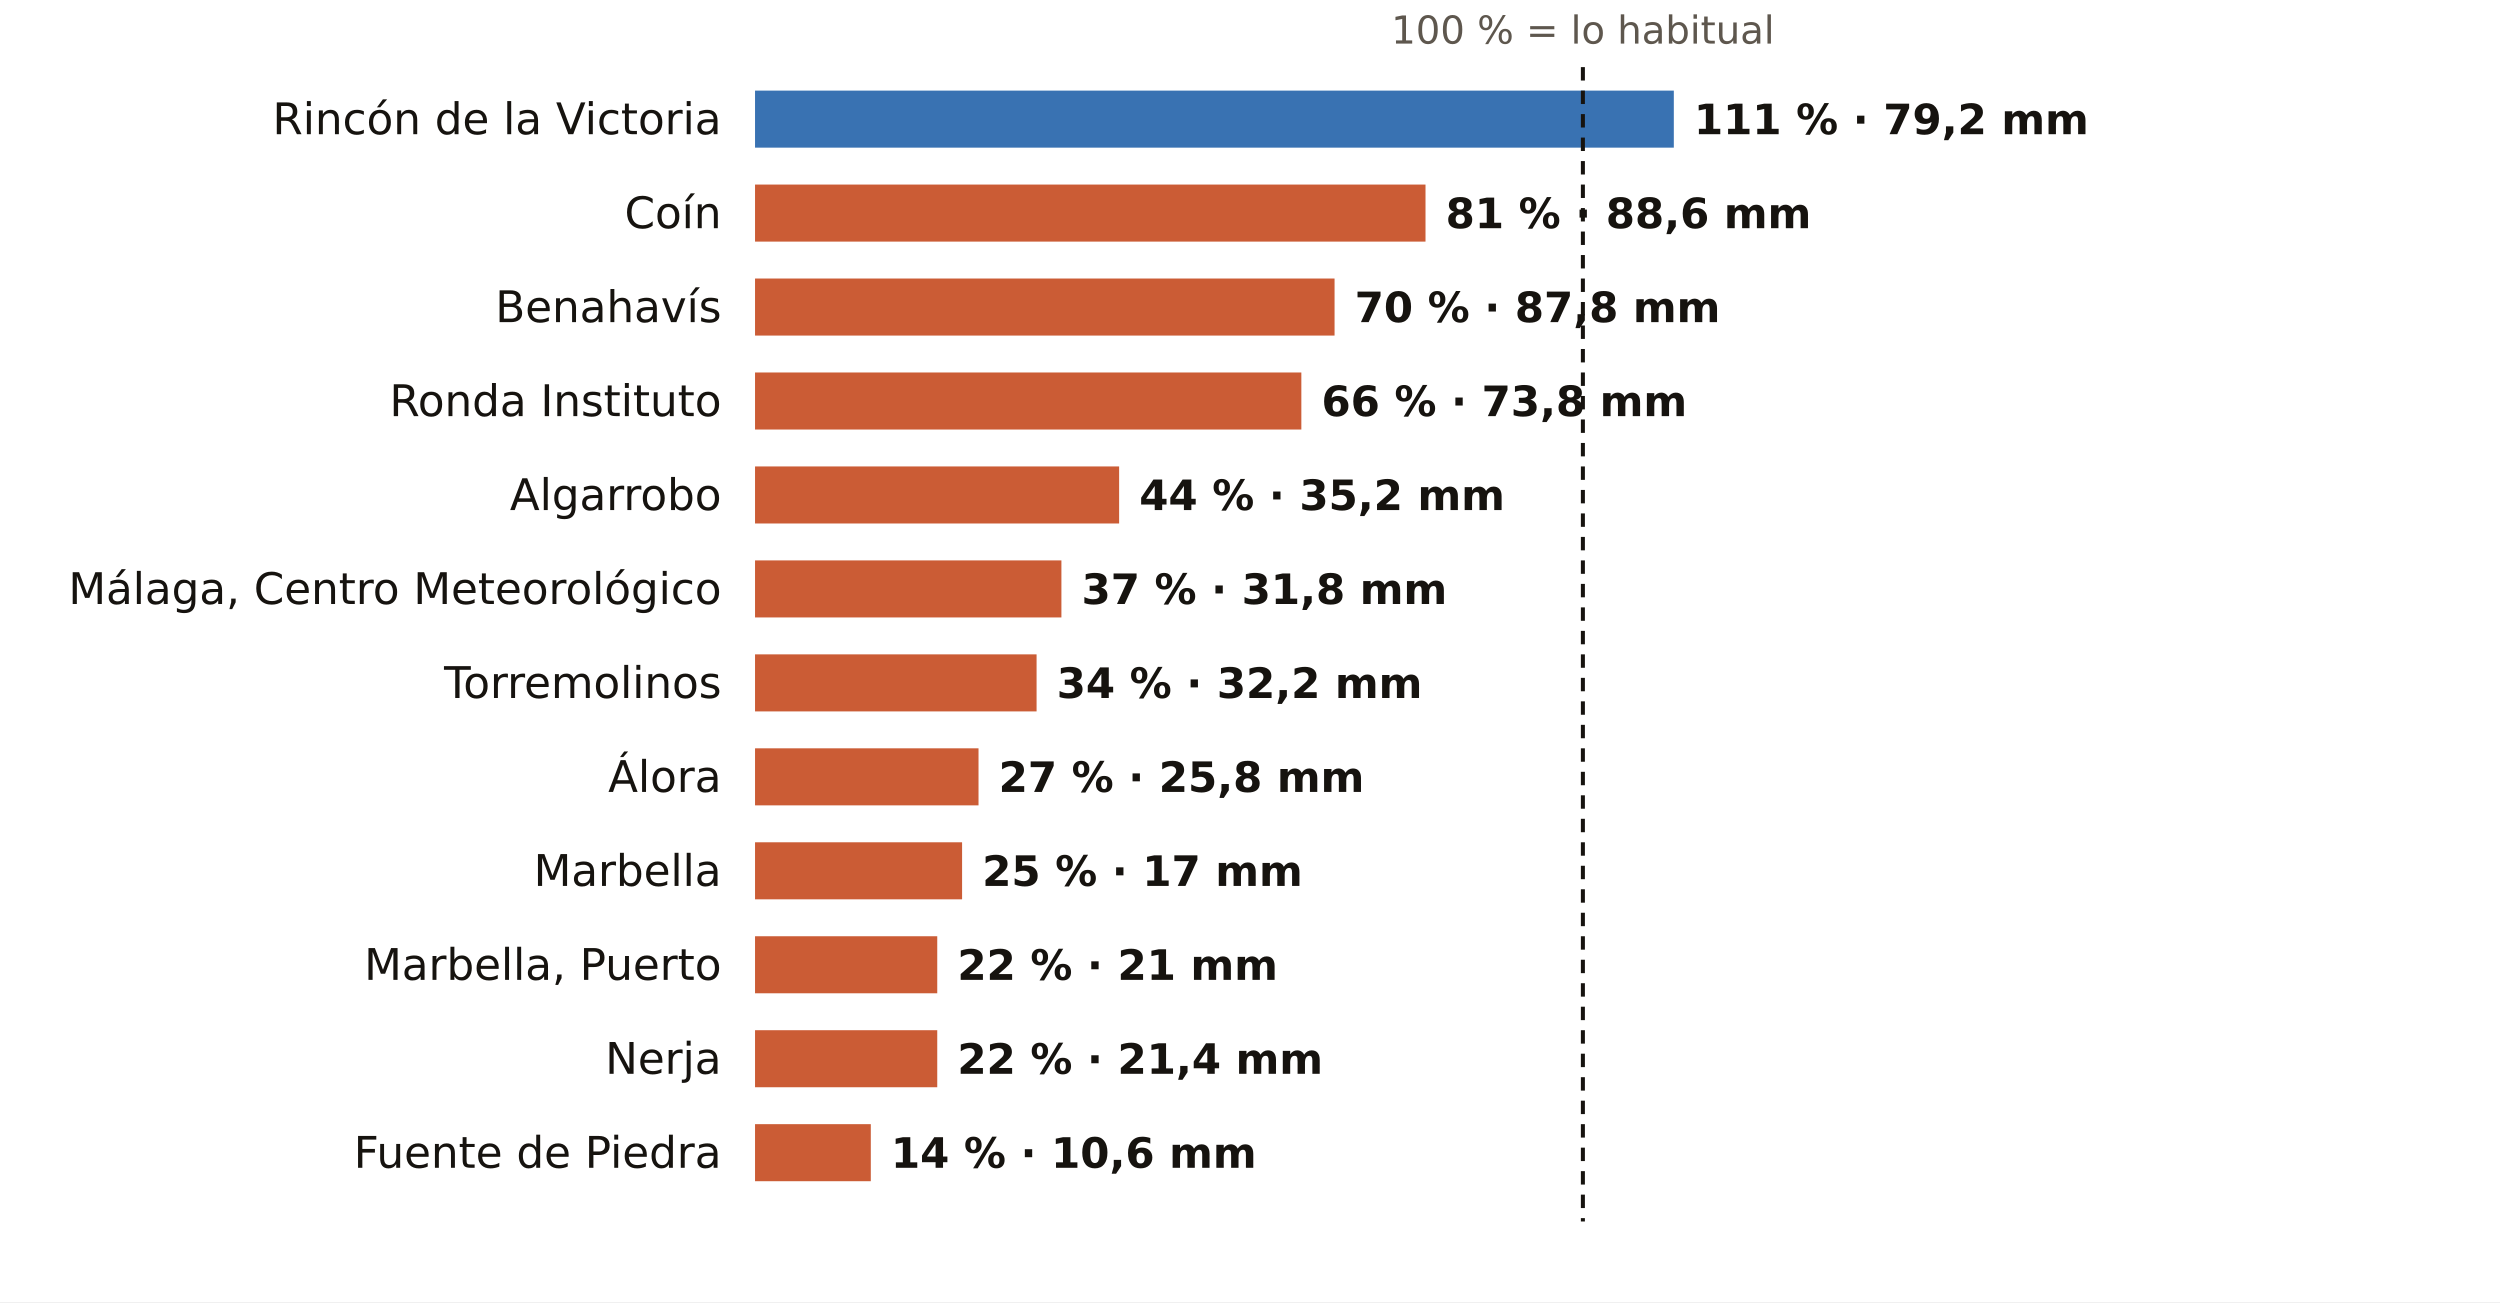
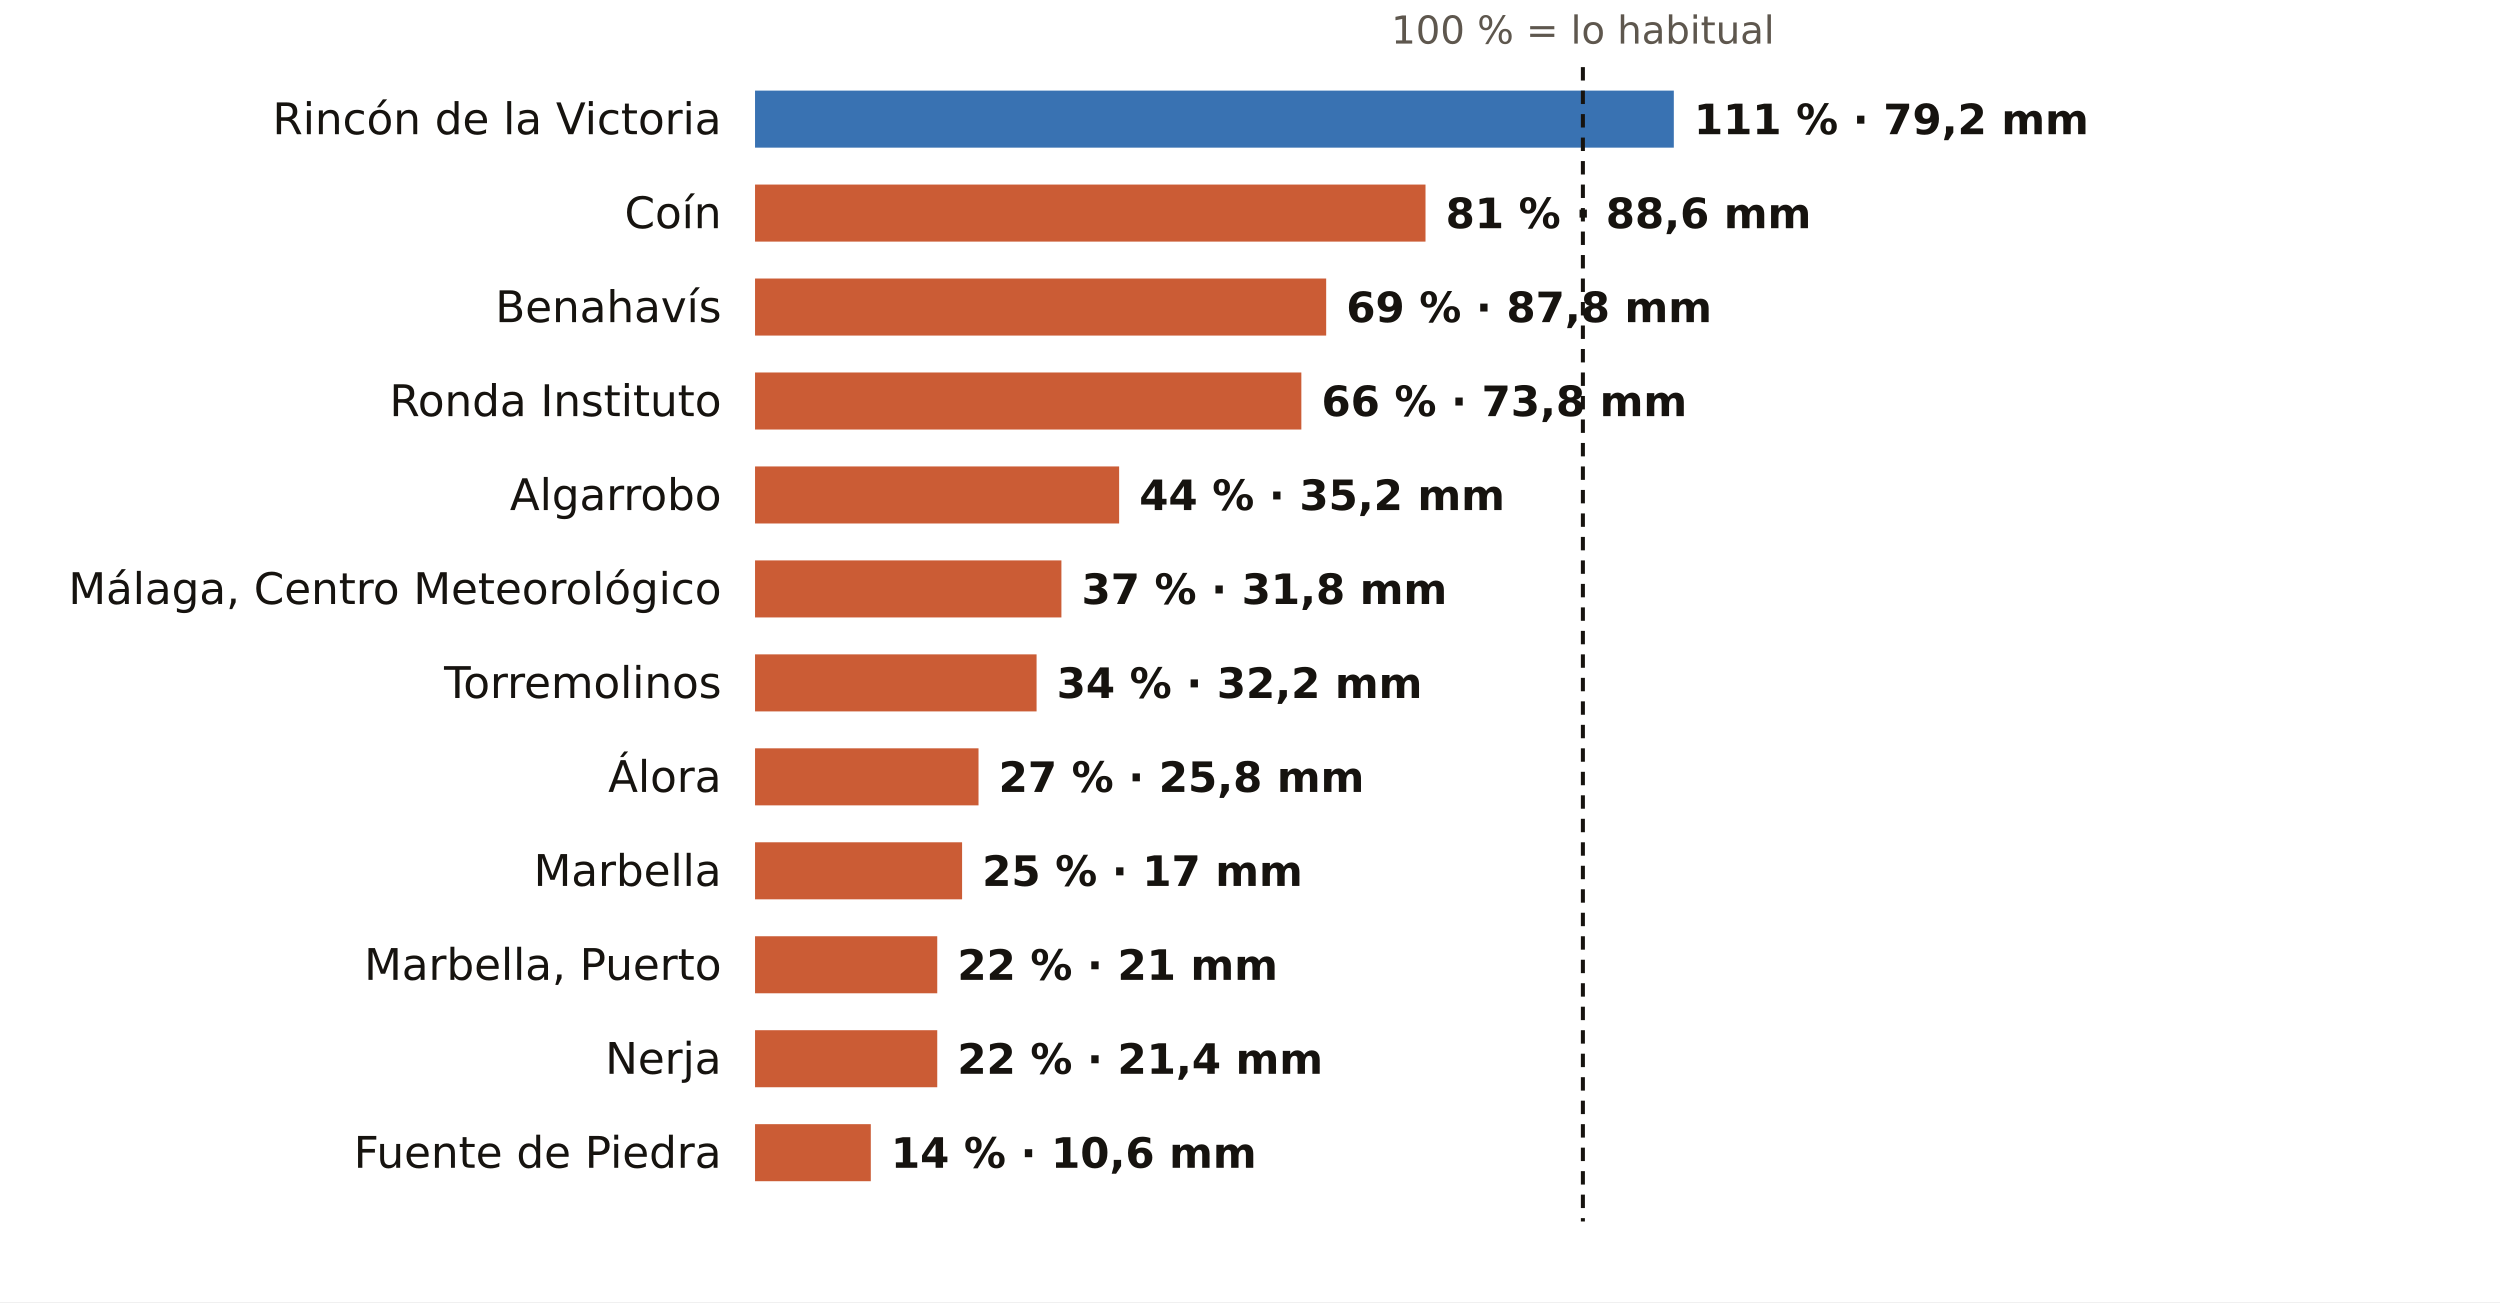
<svg xmlns="http://www.w3.org/2000/svg" viewBox="0 0 745 388" width="745" height="388" role="img" aria-label="El otoño en los pluviómetros de AEMET de Málaga: % de lo habitual">
  <rect width="745" height="388" fill="#FFFFFF" />
  <text x="471.7" y="13.0" font-size="11.5" fill="#5E574E" text-anchor="middle" font-weight="400" font-family="Public Sans, DejaVu Sans, Arial, sans-serif">100 % = lo habitual</text>
  <text x="215.0" y="40.0" font-size="13" fill="#16130F" text-anchor="end" font-weight="500" font-family="Public Sans, DejaVu Sans, Arial, sans-serif">Rincón de la Victoria</text>
  <rect x="225" y="27" width="273.8" height="17" fill="#1F5FA8" opacity="0.88" />
  <text x="504.8" y="40.0" font-size="12.5" fill="#16130F" text-anchor="start" font-weight="600" font-family="Public Sans, DejaVu Sans, Arial, sans-serif">111 % · 79,2 mm</text>
  <text x="215.0" y="68.0" font-size="13" fill="#16130F" text-anchor="end" font-weight="500" font-family="Public Sans, DejaVu Sans, Arial, sans-serif">Coín</text>
  <rect x="225" y="55" width="199.8" height="17" fill="#C4461A" opacity="0.88" />
  <text x="430.8" y="68.0" font-size="12.5" fill="#16130F" text-anchor="start" font-weight="600" font-family="Public Sans, DejaVu Sans, Arial, sans-serif">81 % · 88,6 mm</text>
  <text x="215.0" y="96.0" font-size="13" fill="#16130F" text-anchor="end" font-weight="500" font-family="Public Sans, DejaVu Sans, Arial, sans-serif">Benahavís</text>
-   <rect x="225" y="83" width="172.7" height="17" fill="#C4461A" opacity="0.88" />
-   <text x="403.7" y="96.0" font-size="12.5" fill="#16130F" text-anchor="start" font-weight="600" font-family="Public Sans, DejaVu Sans, Arial, sans-serif">70 % · 87,8 mm</text>
+   <rect x="225" y="83" width="170.2" height="17" fill="#C4461A" opacity="0.88" />
+   <text x="401.2" y="96.0" font-size="12.5" fill="#16130F" text-anchor="start" font-weight="600" font-family="Public Sans, DejaVu Sans, Arial, sans-serif">69 % · 87,8 mm</text>
  <text x="215.0" y="124.0" font-size="13" fill="#16130F" text-anchor="end" font-weight="500" font-family="Public Sans, DejaVu Sans, Arial, sans-serif">Ronda Instituto</text>
  <rect x="225" y="111" width="162.8" height="17" fill="#C4461A" opacity="0.88" />
  <text x="393.8" y="124.0" font-size="12.5" fill="#16130F" text-anchor="start" font-weight="600" font-family="Public Sans, DejaVu Sans, Arial, sans-serif">66 % · 73,8 mm</text>
  <text x="215.0" y="152.0" font-size="13" fill="#16130F" text-anchor="end" font-weight="500" font-family="Public Sans, DejaVu Sans, Arial, sans-serif">Algarrobo</text>
  <rect x="225" y="139" width="108.5" height="17" fill="#C4461A" opacity="0.88" />
  <text x="339.5" y="152.0" font-size="12.5" fill="#16130F" text-anchor="start" font-weight="600" font-family="Public Sans, DejaVu Sans, Arial, sans-serif">44 % · 35,2 mm</text>
  <text x="215.0" y="180.0" font-size="13" fill="#16130F" text-anchor="end" font-weight="500" font-family="Public Sans, DejaVu Sans, Arial, sans-serif">Málaga, Centro Meteorológico</text>
  <rect x="225" y="167" width="91.3" height="17" fill="#C4461A" opacity="0.88" />
  <text x="322.3" y="180.0" font-size="12.5" fill="#16130F" text-anchor="start" font-weight="600" font-family="Public Sans, DejaVu Sans, Arial, sans-serif">37 % · 31,8 mm</text>
  <text x="215.0" y="208.0" font-size="13" fill="#16130F" text-anchor="end" font-weight="500" font-family="Public Sans, DejaVu Sans, Arial, sans-serif">Torremolinos</text>
  <rect x="225" y="195" width="83.9" height="17" fill="#C4461A" opacity="0.88" />
  <text x="314.9" y="208.0" font-size="12.5" fill="#16130F" text-anchor="start" font-weight="600" font-family="Public Sans, DejaVu Sans, Arial, sans-serif">34 % · 32,2 mm</text>
  <text x="215.0" y="236.0" font-size="13" fill="#16130F" text-anchor="end" font-weight="500" font-family="Public Sans, DejaVu Sans, Arial, sans-serif">Álora</text>
  <rect x="225" y="223" width="66.6" height="17" fill="#C4461A" opacity="0.88" />
  <text x="297.6" y="236.0" font-size="12.5" fill="#16130F" text-anchor="start" font-weight="600" font-family="Public Sans, DejaVu Sans, Arial, sans-serif">27 % · 25,8 mm</text>
  <text x="215.0" y="264.0" font-size="13" fill="#16130F" text-anchor="end" font-weight="500" font-family="Public Sans, DejaVu Sans, Arial, sans-serif">Marbella</text>
  <rect x="225" y="251" width="61.7" height="17" fill="#C4461A" opacity="0.88" />
  <text x="292.7" y="264.0" font-size="12.5" fill="#16130F" text-anchor="start" font-weight="600" font-family="Public Sans, DejaVu Sans, Arial, sans-serif">25 % · 17 mm</text>
  <text x="215.0" y="292.0" font-size="13" fill="#16130F" text-anchor="end" font-weight="500" font-family="Public Sans, DejaVu Sans, Arial, sans-serif">Marbella, Puerto</text>
  <rect x="225" y="279" width="54.3" height="17" fill="#C4461A" opacity="0.88" />
  <text x="285.3" y="292.0" font-size="12.5" fill="#16130F" text-anchor="start" font-weight="600" font-family="Public Sans, DejaVu Sans, Arial, sans-serif">22 % · 21 mm</text>
  <text x="215.0" y="320.0" font-size="13" fill="#16130F" text-anchor="end" font-weight="500" font-family="Public Sans, DejaVu Sans, Arial, sans-serif">Nerja</text>
  <rect x="225" y="307" width="54.3" height="17" fill="#C4461A" opacity="0.88" />
  <text x="285.3" y="320.0" font-size="12.5" fill="#16130F" text-anchor="start" font-weight="600" font-family="Public Sans, DejaVu Sans, Arial, sans-serif">22 % · 21,4 mm</text>
  <text x="215.0" y="348.0" font-size="13" fill="#16130F" text-anchor="end" font-weight="500" font-family="Public Sans, DejaVu Sans, Arial, sans-serif">Fuente de Piedra</text>
  <rect x="225" y="335" width="34.5" height="17" fill="#C4461A" opacity="0.88" />
  <text x="265.5" y="348.0" font-size="12.5" fill="#16130F" text-anchor="start" font-weight="600" font-family="Public Sans, DejaVu Sans, Arial, sans-serif">14 % · 10,6 mm</text>
  <line x1="471.7" x2="471.7" y1="20" y2="364" stroke="#16130F" stroke-width="1.2" stroke-dasharray="4 3" />
</svg>
